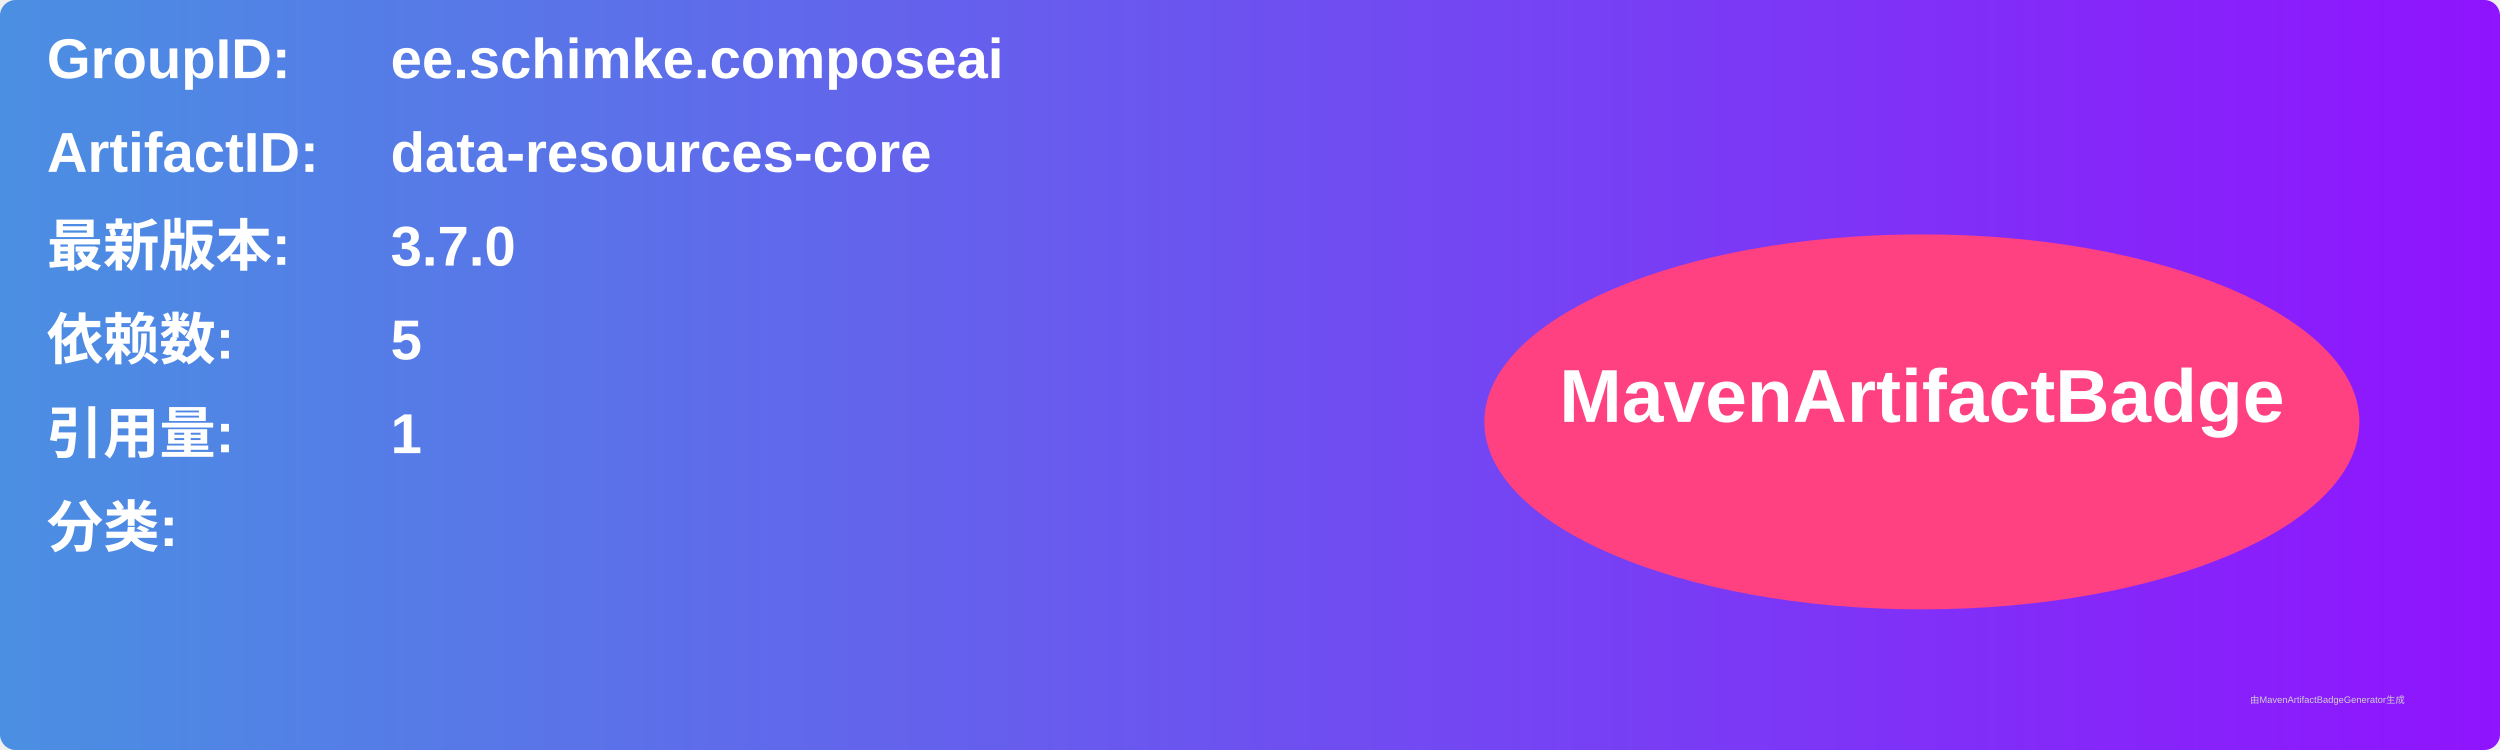
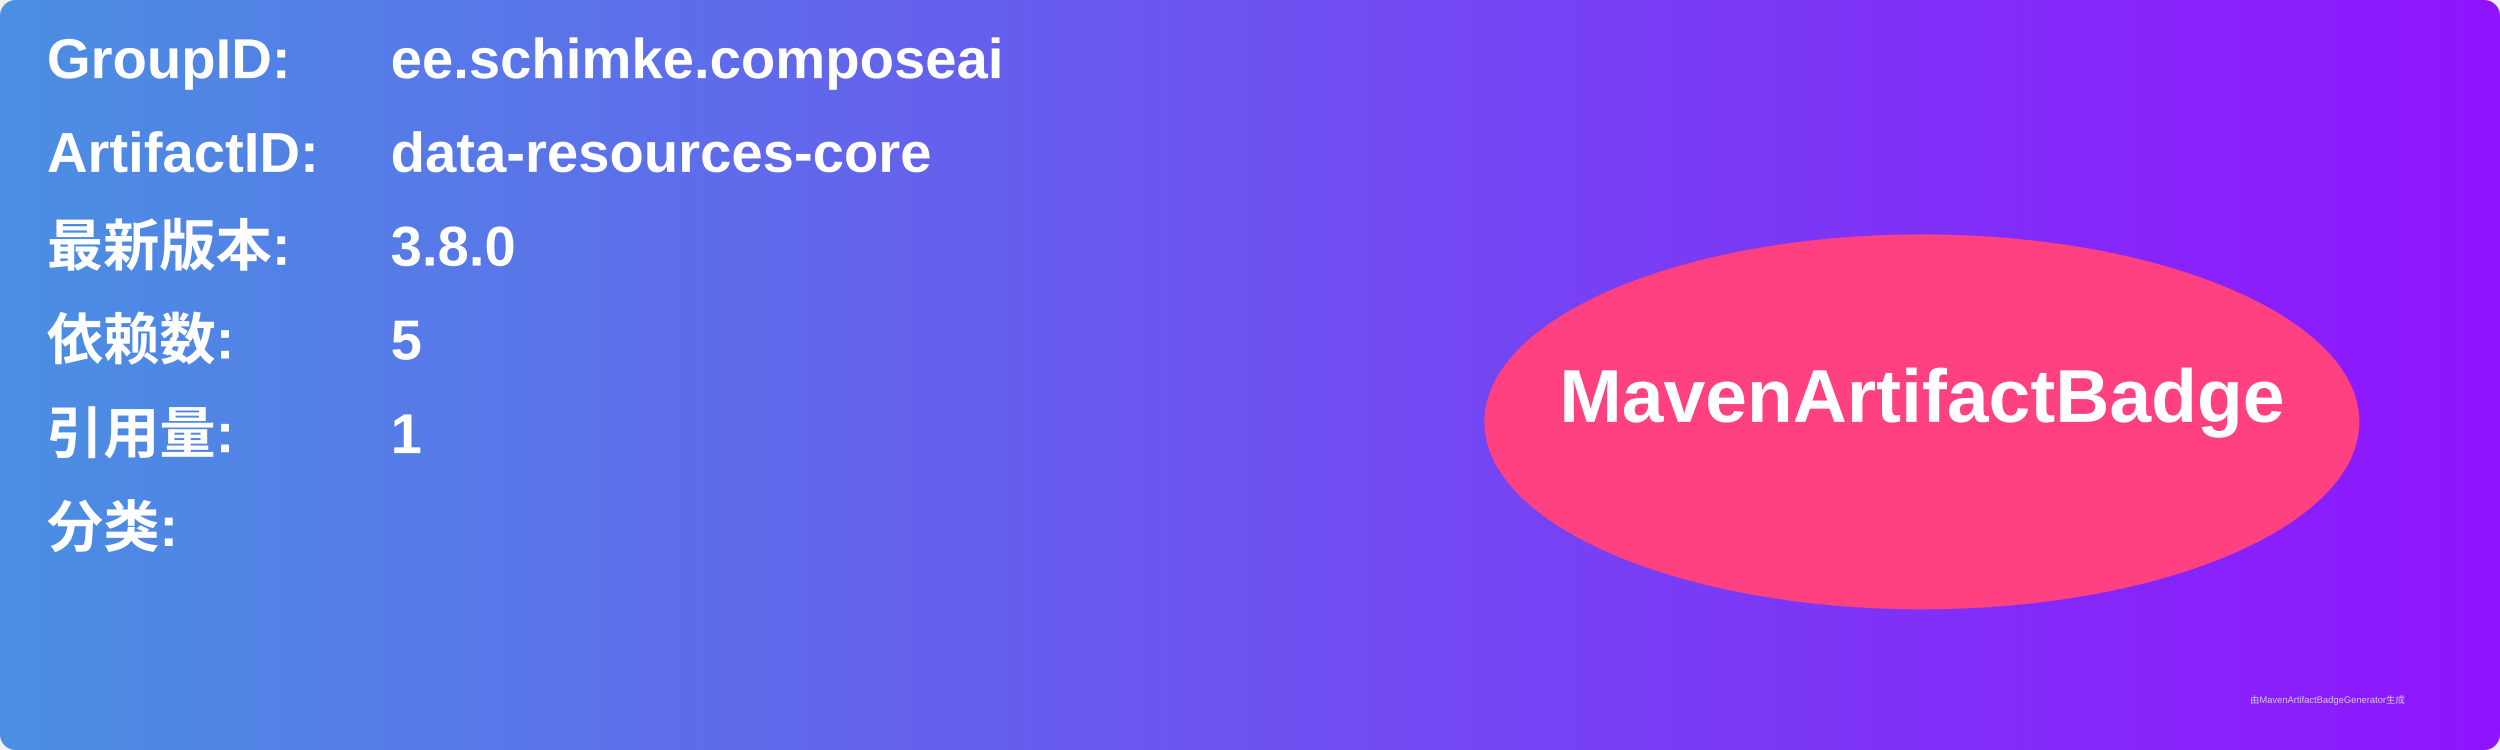
<svg xmlns="http://www.w3.org/2000/svg" width="800" height="240" viewBox="0 0 800 240">
  <linearGradient id="grad" x1="0%" y1="0%" x2="100%" y2="0%">
    <stop offset="0%" stop-color="#4a90e2" />
    <stop offset="100%" stop-color="#9013fe" />
  </linearGradient>
  <rect width="100%" height="100%" rx="5" ry="5" fill="url(#grad)" />
  <g transform="translate(15, 15)">
    <text x="0" y="10" font-family="Arial" font-size="18" fill="white" font-weight="bold" width="260">GroupID:</text>
    <text x="110" y="10" font-family="Arial" font-size="18" fill="white" font-weight="bold" width="460">ee.schimke.composeai</text>
    <text x="0" y="40" font-family="Arial" font-size="18" fill="white" font-weight="bold" width="260">ArtifactID:</text>
    <text x="110" y="40" font-family="Arial" font-size="18" fill="white" font-weight="bold" width="460">data-resources-core</text>
    <text x="0" y="70" font-family="Arial" font-size="18" fill="white" font-weight="bold">最新版本:</text>
    <text x="110" y="70" font-family="Arial" font-size="18" fill="white" font-weight="bold">
-       <tspan font-weight="bold">3.7.0</tspan>
+       <tspan font-weight="bold">3.8.0</tspan>
    </text>
    <text x="0" y="100" font-family="Arial" font-size="18" fill="white" font-weight="bold">依赖数: </text>
    <text x="110" y="100" font-family="Arial" font-size="18" fill="white">
      <tspan font-weight="bold">5</tspan>
    </text>
    <text x="0" y="130" font-family="Arial" font-size="18" fill="white" font-weight="bold">引用量: </text>
    <text x="110" y="130" font-family="Arial" font-size="18" fill="white">
      <tspan font-weight="bold">1</tspan>
    </text>
    <text x="0" y="160" font-family="Arial" font-size="18" fill="white" font-weight="bold">分类:</text>
    <text x="10" y="190" font-family="Arial" font-size="10" fill="white">
      <tspan font-weight="bold" />
    </text>
    <ellipse cx="600" cy="120" rx="140" ry="60" fill="#ff4081" />
    <text x="600" y="120" text-anchor="middle" font-family="Arial" font-size="24" fill="white" font-weight="bold">MavenArtifactBadge</text>
  </g>
  <text x="720" y="225" font-family="Arial" font-size="3" fill="#d0d0d0">由MavenArtifactBadgeGenerator生成</text>
</svg>
